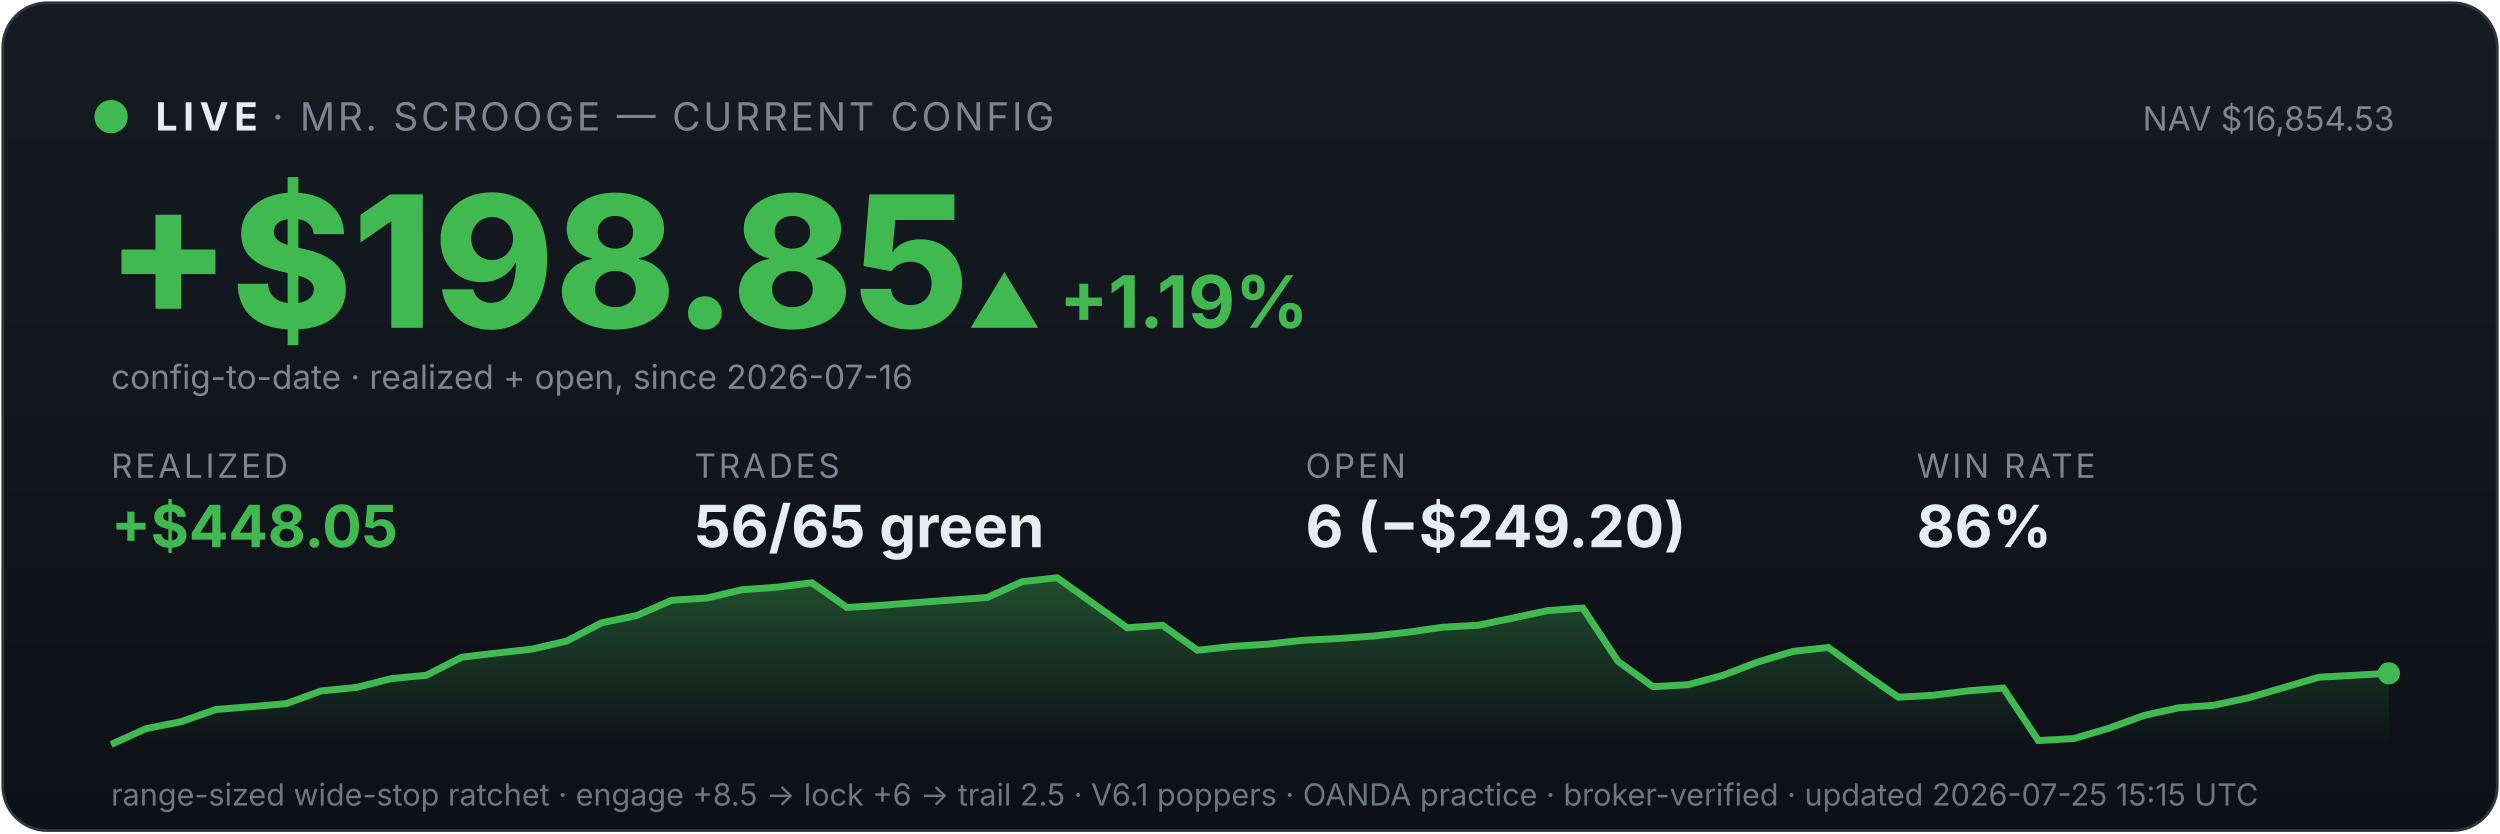
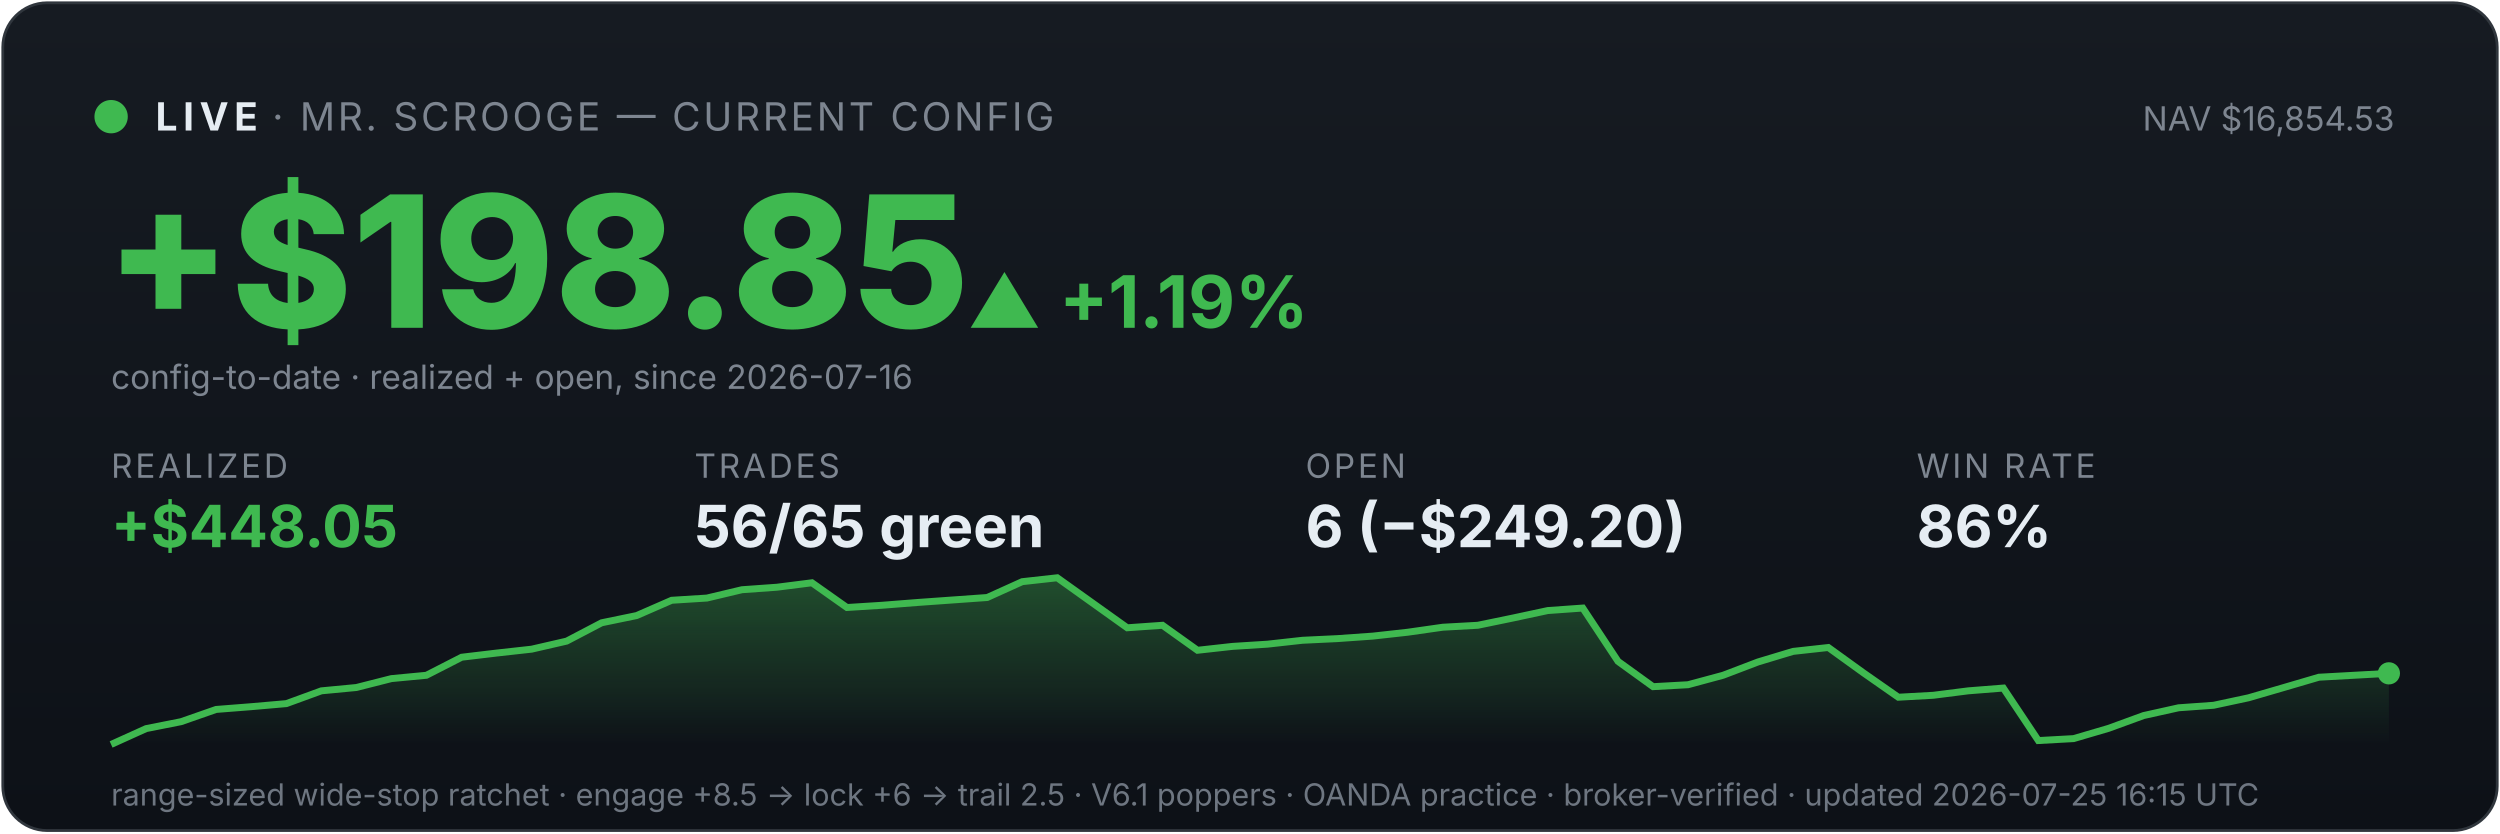
<svg xmlns="http://www.w3.org/2000/svg" viewBox="0 0 900 300" width="100%" font-family="system-ui,-apple-system,sans-serif">
  <defs>
    <linearGradient id="bg" x1="0" y1="0" x2="0" y2="1">
      <stop offset="0" stop-color="#161b22" />
      <stop offset="1" stop-color="#0d1117" />
    </linearGradient>
    <linearGradient id="fill" x1="0" y1="0" x2="0" y2="1">
      <stop offset="0" stop-color="#3fb950" stop-opacity="0.35" />
      <stop offset="1" stop-color="#3fb950" stop-opacity="0" />
    </linearGradient>
  </defs>
  <rect x="1" y="1" width="898" height="298" rx="16" fill="url(#bg)" stroke="#30363d" />
  <circle cx="40" cy="42" r="6" fill="#3fb950" />
  <text x="56" y="47" font-size="14" font-weight="700" fill="#e6edf3" letter-spacing="2">LIVE</text>
  <text x="98" y="47" font-size="14" fill="#7d8590" letter-spacing="1">· MR. SCROOGE — CURRENT CONFIG</text>
  <text x="862" y="47" font-size="12" fill="#7d8590" text-anchor="end">NAV $16,854.53</text>
  <text x="38" y="118" font-size="66" font-weight="800" fill="#3fb950">+$198.85</text>
  <text x="348" y="118" font-size="26" font-weight="700" fill="#3fb950">▲ +1.19%</text>
  <text x="40" y="140" font-size="12" fill="#7d8590">config-to-date · realized + open, since 2026-07-16</text>
  <text x="40" y="172" font-family="system-ui,-apple-system,sans-serif" font-size="12" fill="#7d8590" letter-spacing="1">REALIZED</text>
  <text x="40" y="197" font-family="system-ui,-apple-system,sans-serif" font-size="21" font-weight="700" fill="#3fb950">+$448.05</text>
  <text x="250" y="172" font-family="system-ui,-apple-system,sans-serif" font-size="12" fill="#7d8590" letter-spacing="1">TRADES</text>
  <text x="250" y="197" font-family="system-ui,-apple-system,sans-serif" font-size="21" font-weight="700" fill="#e6edf3">56/65 green</text>
  <text x="470" y="172" font-family="system-ui,-apple-system,sans-serif" font-size="12" fill="#7d8590" letter-spacing="1">OPEN</text>
  <text x="470" y="197" font-family="system-ui,-apple-system,sans-serif" font-size="21" font-weight="700" fill="#e6edf3">6 (−$249.20)</text>
  <text x="690" y="172" font-family="system-ui,-apple-system,sans-serif" font-size="12" fill="#7d8590" letter-spacing="1">WIN RATE</text>
  <text x="690" y="197" font-family="system-ui,-apple-system,sans-serif" font-size="21" font-weight="700" fill="#e6edf3">86%</text>
  <polygon points="40,268 40.0,268.0 52.6,262.3 65.2,259.8 77.8,255.4 90.5,254.4 103.1,253.3 115.7,248.7 128.3,247.5 140.9,244.3 153.5,243.1 166.2,236.6 178.8,235.1 191.4,233.7 204.0,230.8 216.6,224.2 229.2,221.6 241.8,216.1 254.5,215.3 267.1,212.3 279.7,211.4 292.3,209.8 304.9,218.7 317.5,217.9 330.2,216.9 342.8,216.0 355.4,215.1 368.0,209.4 380.6,208.0 393.2,217.0 405.8,226.0 418.5,225.1 431.1,234.1 443.7,232.7 456.3,231.9 468.9,230.5 481.5,229.9 494.2,229.0 506.8,227.6 519.4,225.8 532.0,225.1 544.6,222.5 557.2,219.8 569.8,218.9 582.5,238.1 595.1,247.2 607.7,246.5 620.3,243.1 632.9,238.3 645.5,234.5 658.2,233.1 670.8,242.2 683.4,251.0 696.0,250.3 708.6,248.7 721.2,247.7 733.8,266.6 746.5,265.9 759.1,262.2 771.7,257.6 784.3,254.8 796.9,253.9 809.5,251.2 822.2,247.5 834.8,243.8 847.4,243.1 860.0,242.4 860,268" fill="url(#fill)" />
  <polyline points="40.0,268.0 52.6,262.3 65.2,259.8 77.8,255.4 90.5,254.4 103.1,253.3 115.7,248.7 128.3,247.5 140.9,244.3 153.5,243.1 166.2,236.6 178.8,235.1 191.4,233.7 204.0,230.8 216.6,224.2 229.2,221.6 241.8,216.1 254.5,215.3 267.1,212.3 279.7,211.4 292.3,209.8 304.9,218.7 317.5,217.9 330.2,216.9 342.8,216.0 355.4,215.1 368.0,209.4 380.6,208.0 393.2,217.0 405.8,226.0 418.5,225.1 431.1,234.1 443.7,232.7 456.3,231.9 468.9,230.5 481.5,229.9 494.2,229.0 506.8,227.6 519.4,225.8 532.0,225.1 544.6,222.5 557.2,219.8 569.8,218.9 582.5,238.1 595.1,247.2 607.7,246.5 620.3,243.1 632.9,238.3 645.5,234.5 658.2,233.1 670.8,242.2 683.4,251.0 696.0,250.3 708.6,248.7 721.2,247.7 733.8,266.6 746.5,265.9 759.1,262.2 771.7,257.6 784.3,254.8 796.9,253.9 809.5,251.2 822.2,247.5 834.8,243.8 847.4,243.1 860.0,242.4" fill="none" stroke="#3fb950" stroke-width="2.5" />
  <circle cx="860.0" cy="242.4" r="4" fill="#3fb950" />
-   <text x="40" y="290" font-size="11" fill="#6e7681">range-sized wide-stop ratchet · engage +8.5 → lock +6 → trail 2.5 · V6.1 poppers · OANDA practice · broker-verified · updated 2026-07-25 15:15 UTC</text>
+   <text x="40" y="290" font-size="11" fill="#6e7681">range-sized wide-stop ratchet · engage +8.5 → lock +6 → trail 2.5 · V6.1 poppers · OANDA practice · broker-verified · updated 2026-07-25 16:15 UTC</text>
</svg>
